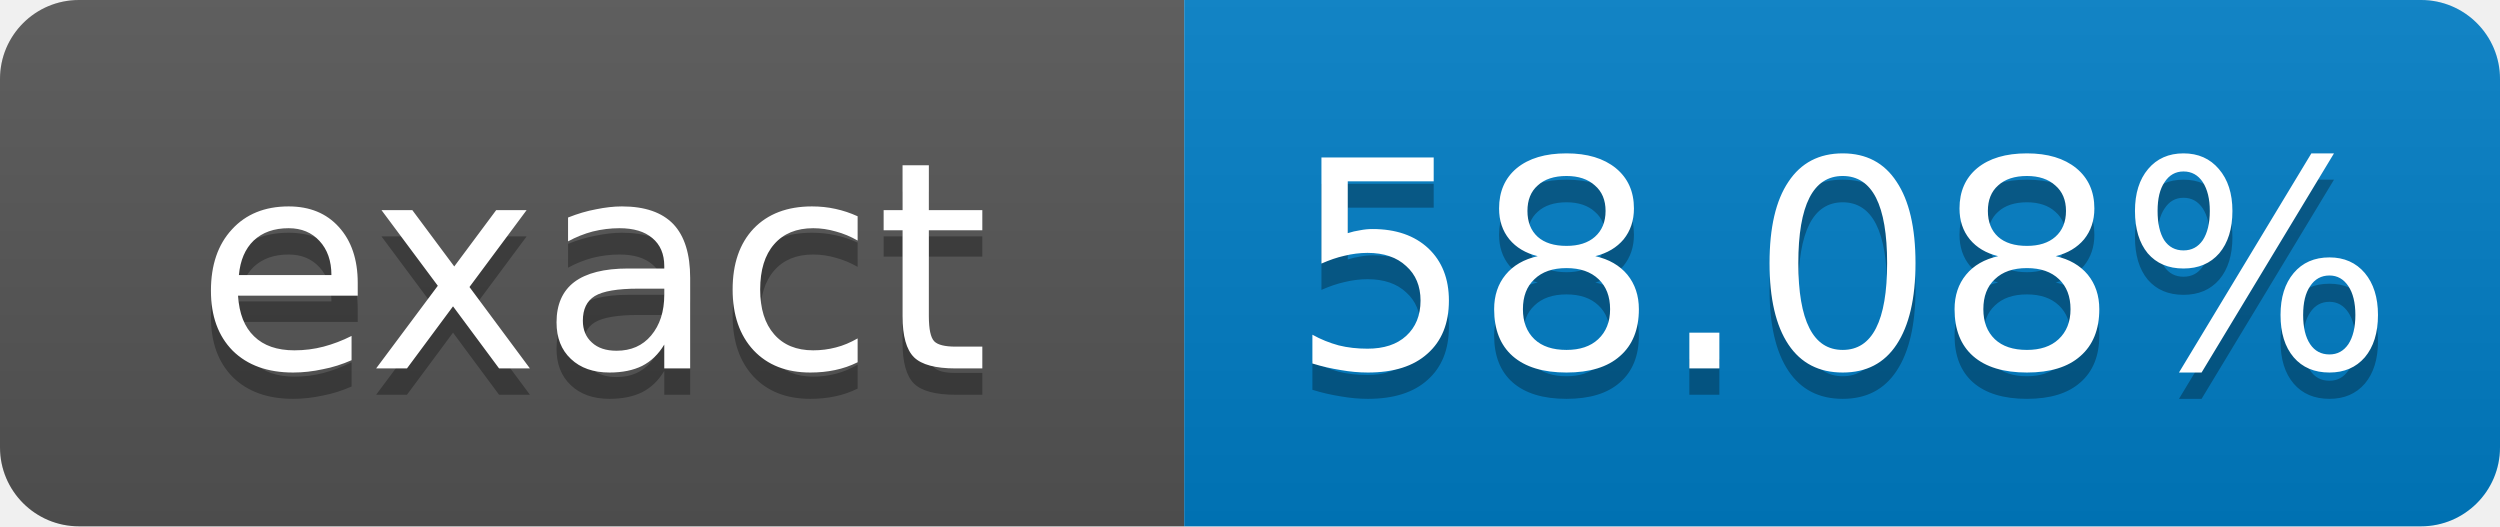
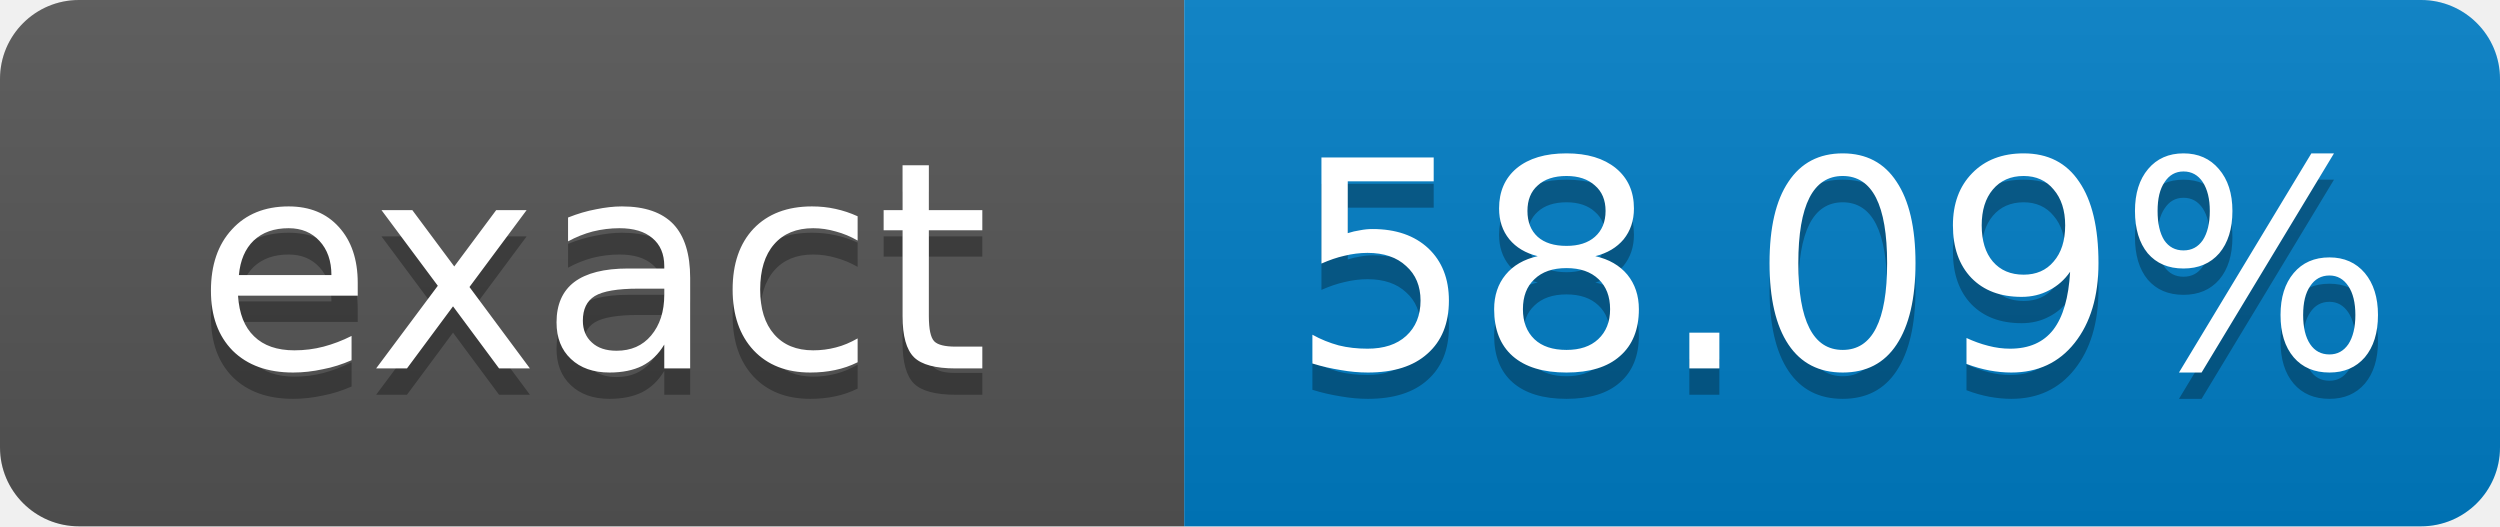
- <svg xmlns="http://www.w3.org/2000/svg" width="95" height="20" role="img" aria-label="exact: 58.08%">
+ <svg xmlns="http://www.w3.org/2000/svg" width="95" height="20" role="img" aria-label="exact: 58.09%">
  <linearGradient id="s" x2="0" y2="100%">
    <stop offset="0" stop-color="#bbb" stop-opacity=".1" />
    <stop offset="1" stop-opacity=".1" />
  </linearGradient>
  <clipPath id="r">
    <rect width="95" height="20" rx="3" fill="#fff" />
  </clipPath>
  <g clip-path="url(#r)">
    <rect width="45" height="20" fill="#555" />
    <rect x="45" width="50" height="20" fill="#007ec6" />
    <rect width="95" height="20" fill="url(#s)" />
  </g>
  <g fill="#fff" text-anchor="middle" font-family="Verdana,Geneva,DejaVu Sans,sans-serif" font-size="11">
    <text x="22.5" y="15" fill="#010101" fill-opacity=".3">exact</text>
    <text x="22.5" y="14">exact</text>
-     <text x="70" y="15" fill="#010101" fill-opacity=".3">58.08%</text>
-     <text x="70" y="14">58.08%</text>
+     <text x="70" y="15" fill="#010101" fill-opacity=".3">58.09%</text>
+     <text x="70" y="14">58.09%</text>
  </g>
</svg>
